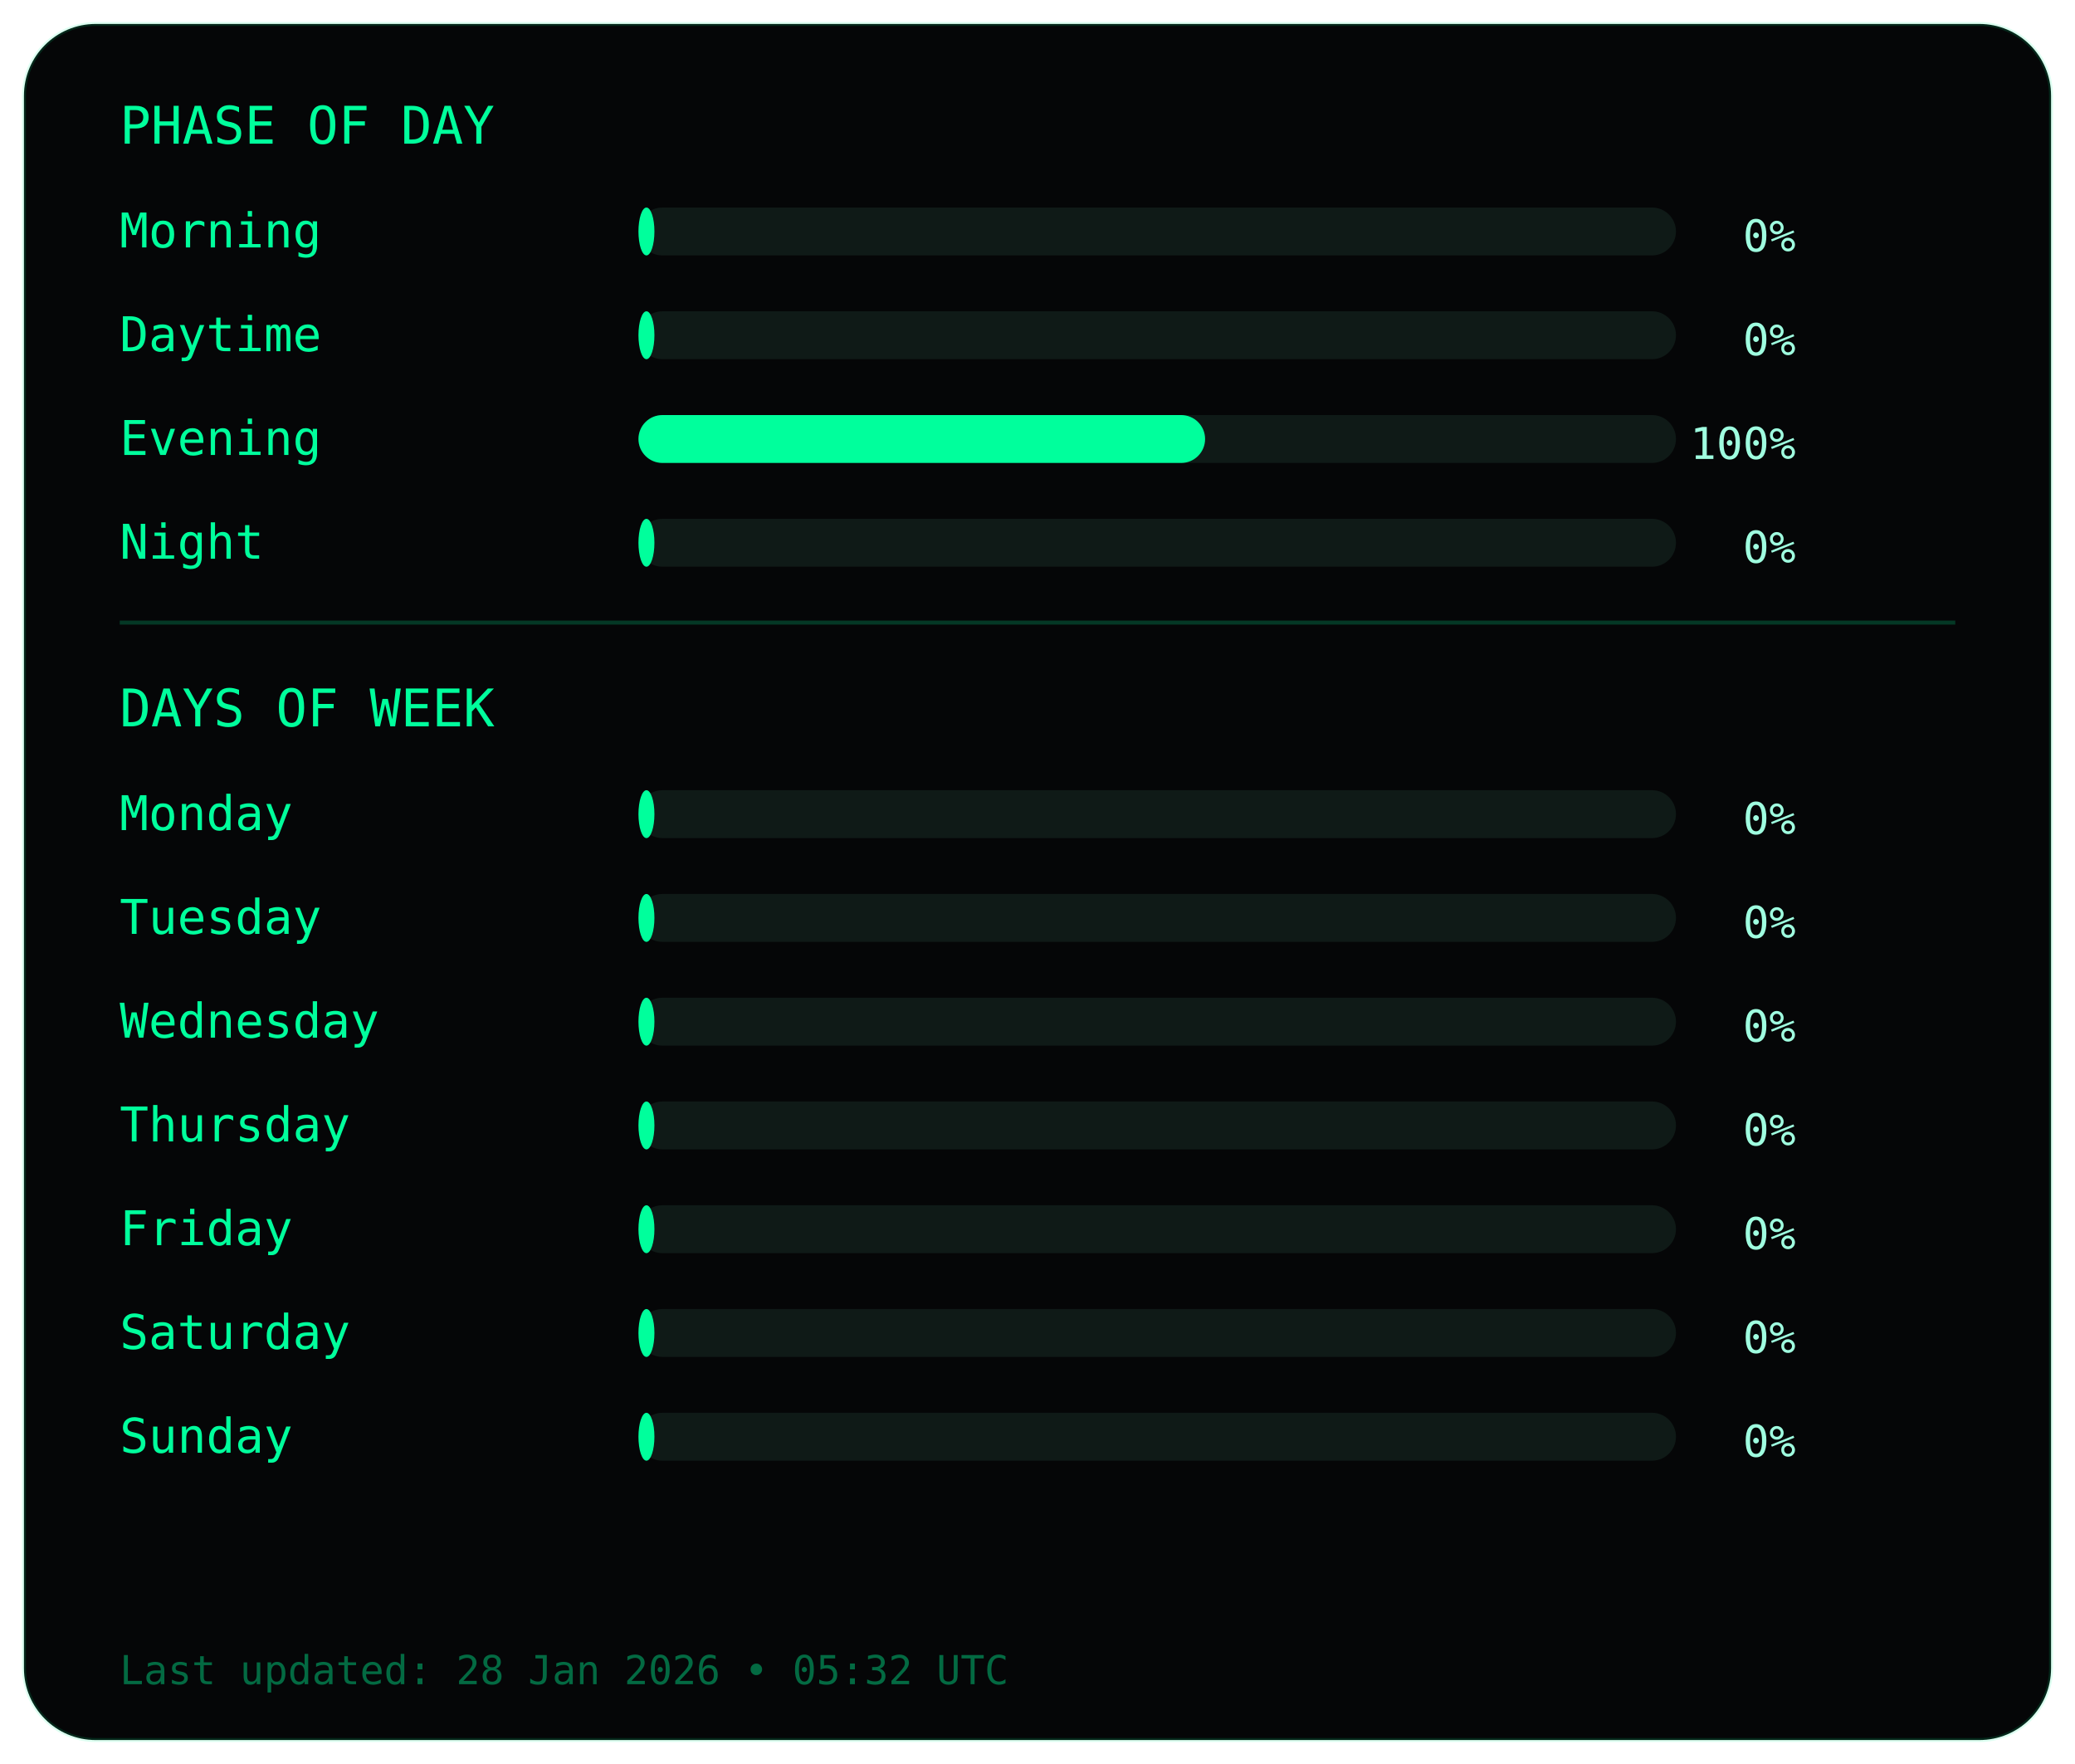
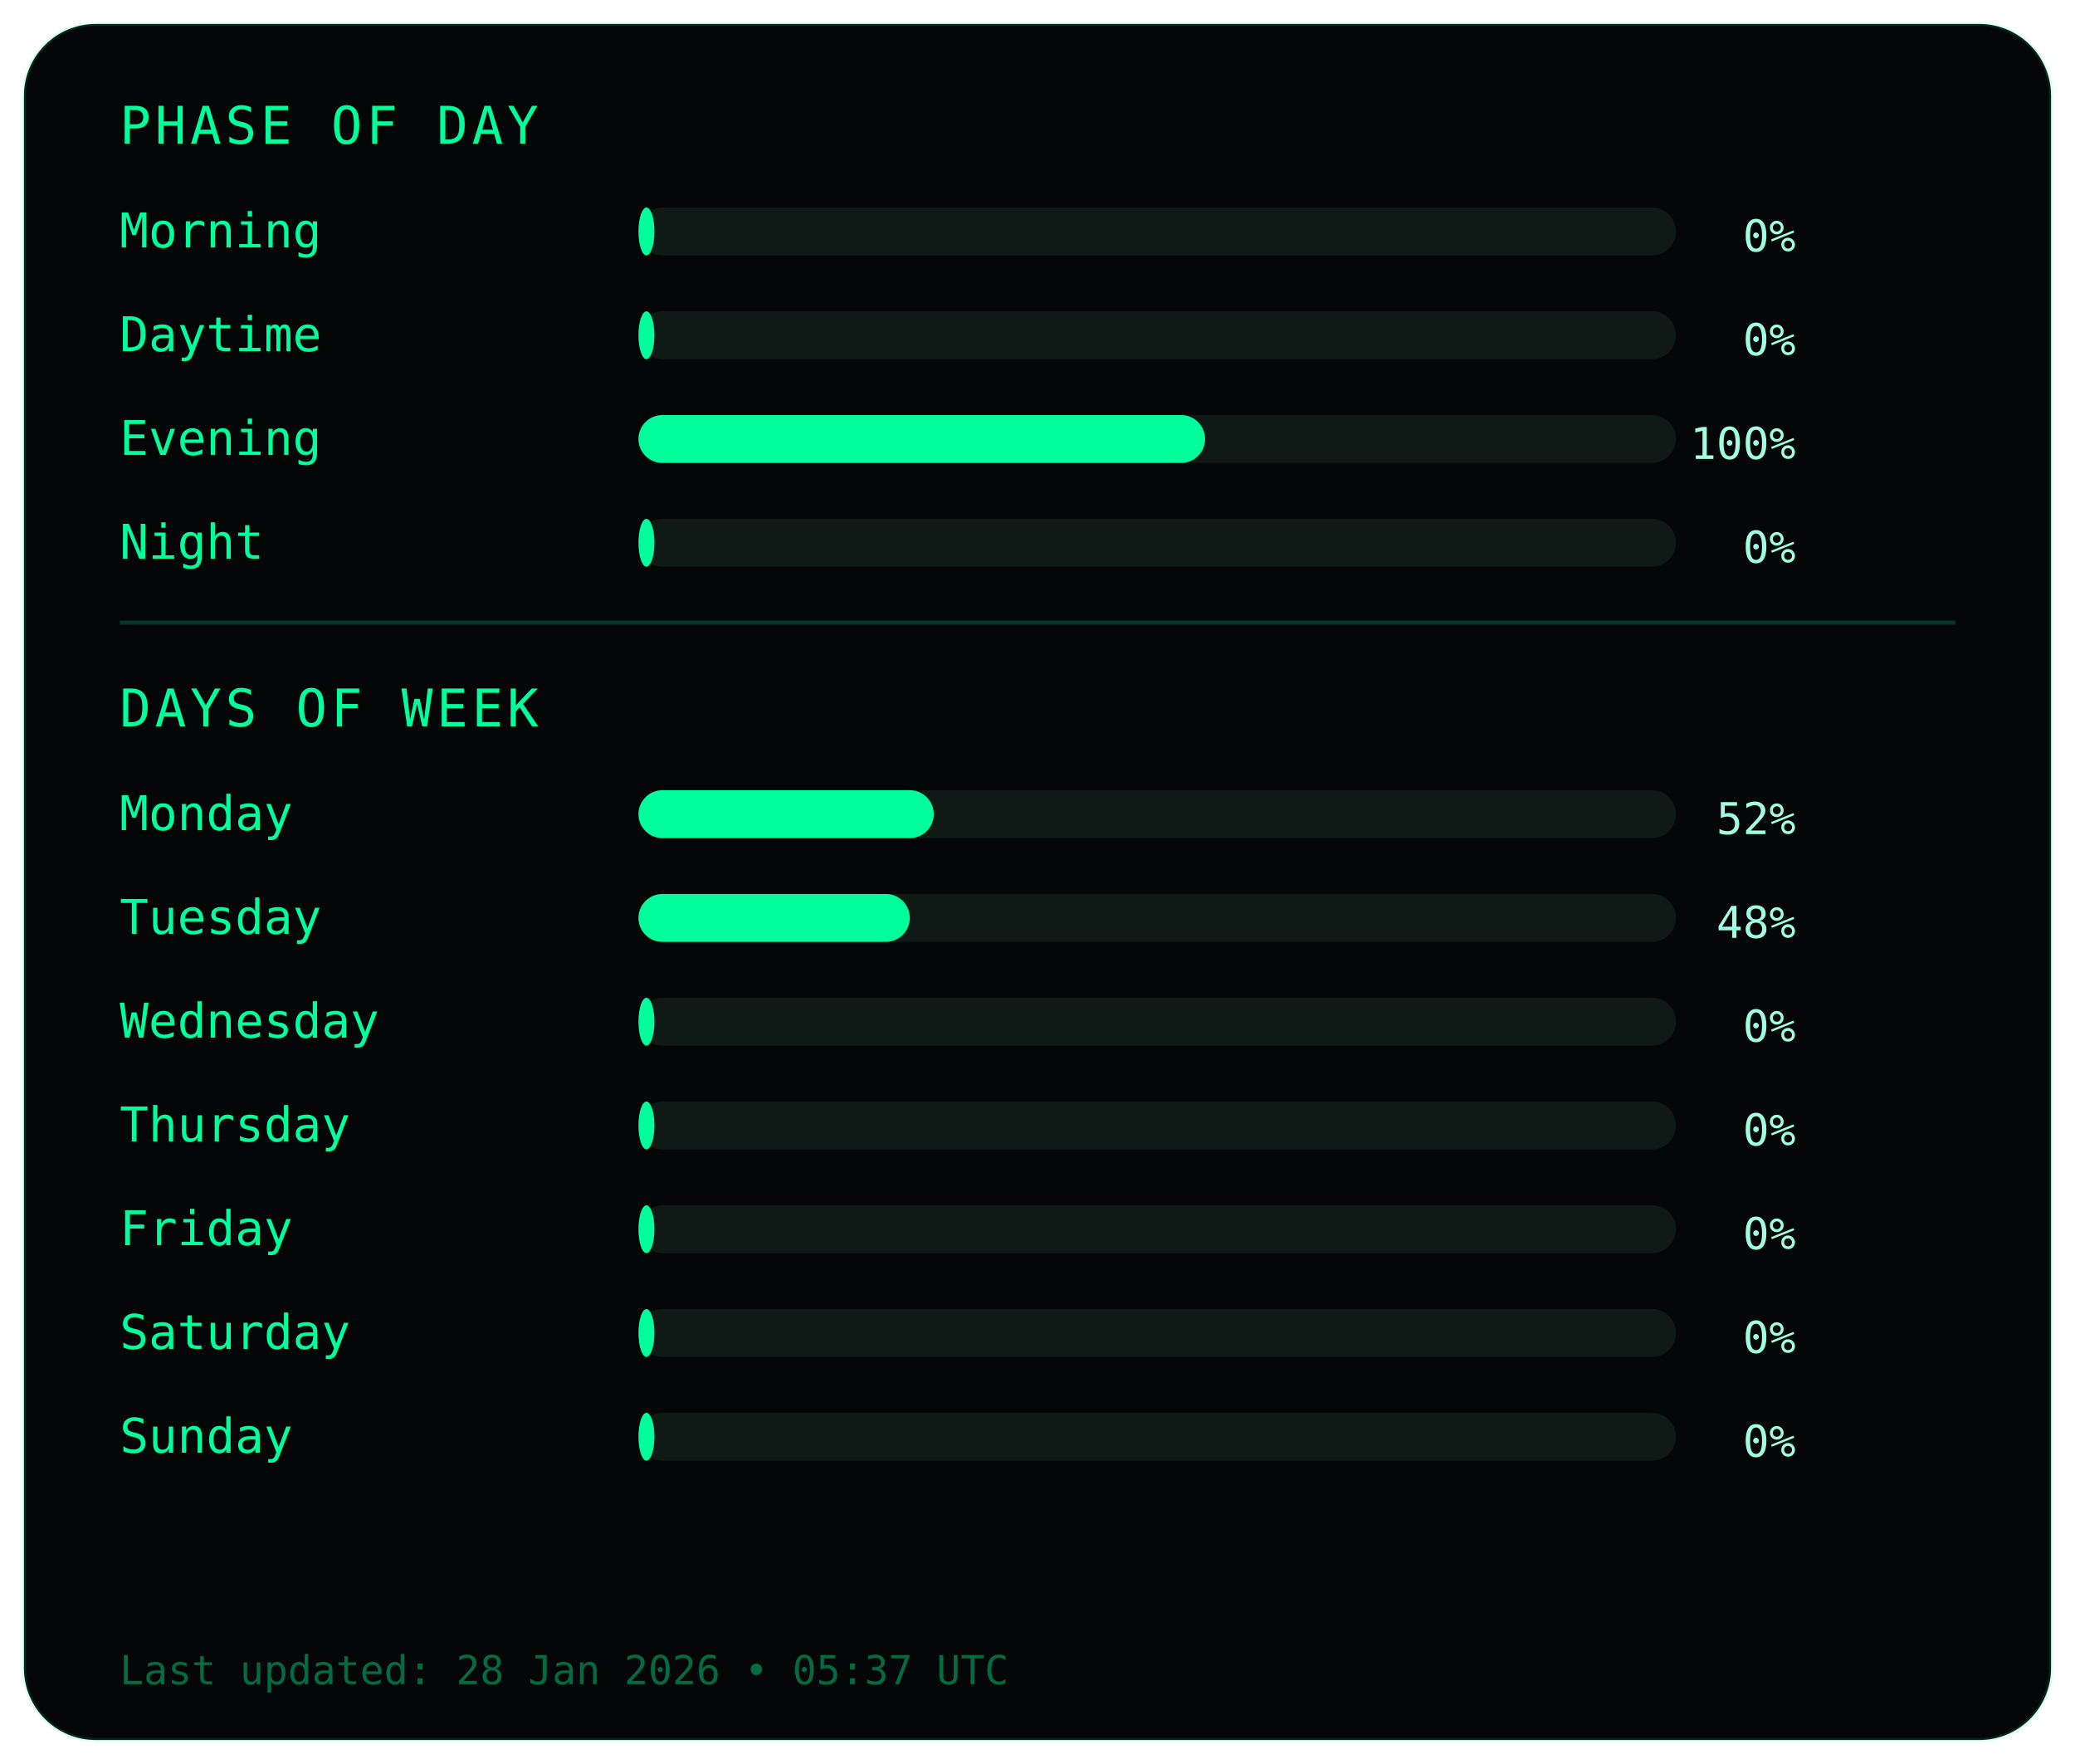
<svg xmlns="http://www.w3.org/2000/svg" width="520" height="442">
  <style>
.frame { fill:#050607; stroke:#00ff9c22; }
- .title { fill:#00ff9c; font-family:monospace; font-size:13px; }
+ .title { fill:#00ff9c; font-family:monospace; font-size:13px; letter-spacing:1px; }
.label { fill:#00ff9c; font-family:monospace; font-size:12px; }
.value { fill:#9fffe0; font-family:monospace; font-size:11px; text-anchor:end; }
.bar-bg { fill:#0f1a17; }
.bar { fill:#00ff9c; }
.divider { stroke:#00ff9c33; }
.footer { fill:#00ff9c66; font-family:monospace; font-size:10px; }
</style>
  <rect class="frame" x="6" y="6" rx="18" width="508" height="430" />
  <text class="title" x="30" y="36">PHASE OF DAY</text>
  <text class="label" x="30" y="62">Morning</text>
  <rect class="bar-bg" x="160" y="52" width="260" height="12" rx="6" />
  <rect class="bar" x="160" y="52" width="4" height="12" rx="6" />
  <text class="value" x="450" y="63">0%</text>
  <text class="label" x="30" y="88">Daytime</text>
  <rect class="bar-bg" x="160" y="78" width="260" height="12" rx="6" />
  <rect class="bar" x="160" y="78" width="4" height="12" rx="6" />
  <text class="value" x="450" y="89">0%</text>
  <text class="label" x="30" y="114">Evening</text>
  <rect class="bar-bg" x="160" y="104" width="260" height="12" rx="6" />
  <rect class="bar" x="160" y="104" width="142" height="12" rx="6" />
  <text class="value" x="450" y="115">100%</text>
  <text class="label" x="30" y="140">Night</text>
  <rect class="bar-bg" x="160" y="130" width="260" height="12" rx="6" />
  <rect class="bar" x="160" y="130" width="4" height="12" rx="6" />
  <text class="value" x="450" y="141">0%</text>
  <line class="divider" x1="30" y1="156" x2="490" y2="156" />
  <text class="title" x="30" y="182">DAYS OF WEEK</text>
  <text class="label" x="30" y="208">Monday</text>
  <rect class="bar-bg" x="160" y="198" width="260" height="12" rx="6" />
-   <rect class="bar" x="160" y="198" width="4" height="12" rx="6" />
-   <text class="value" x="450" y="209">0%</text>
+   <rect class="bar" x="160" y="198" width="74" height="12" rx="6" />
+   <text class="value" x="450" y="209">52%</text>
  <text class="label" x="30" y="234">Tuesday</text>
  <rect class="bar-bg" x="160" y="224" width="260" height="12" rx="6" />
-   <rect class="bar" x="160" y="224" width="4" height="12" rx="6" />
-   <text class="value" x="450" y="235">0%</text>
+   <rect class="bar" x="160" y="224" width="68" height="12" rx="6" />
+   <text class="value" x="450" y="235">48%</text>
  <text class="label" x="30" y="260">Wednesday</text>
  <rect class="bar-bg" x="160" y="250" width="260" height="12" rx="6" />
  <rect class="bar" x="160" y="250" width="4" height="12" rx="6" />
  <text class="value" x="450" y="261">0%</text>
  <text class="label" x="30" y="286">Thursday</text>
  <rect class="bar-bg" x="160" y="276" width="260" height="12" rx="6" />
  <rect class="bar" x="160" y="276" width="4" height="12" rx="6" />
  <text class="value" x="450" y="287">0%</text>
  <text class="label" x="30" y="312">Friday</text>
  <rect class="bar-bg" x="160" y="302" width="260" height="12" rx="6" />
  <rect class="bar" x="160" y="302" width="4" height="12" rx="6" />
  <text class="value" x="450" y="313">0%</text>
  <text class="label" x="30" y="338">Saturday</text>
  <rect class="bar-bg" x="160" y="328" width="260" height="12" rx="6" />
  <rect class="bar" x="160" y="328" width="4" height="12" rx="6" />
  <text class="value" x="450" y="339">0%</text>
  <text class="label" x="30" y="364">Sunday</text>
  <rect class="bar-bg" x="160" y="354" width="260" height="12" rx="6" />
  <rect class="bar" x="160" y="354" width="4" height="12" rx="6" />
  <text class="value" x="450" y="365">0%</text>
  <text class="footer" x="30" y="422">
- Last updated: 28 Jan 2026 • 05:32 UTC
+ Last updated: 28 Jan 2026 • 05:37 UTC
</text>
</svg>
